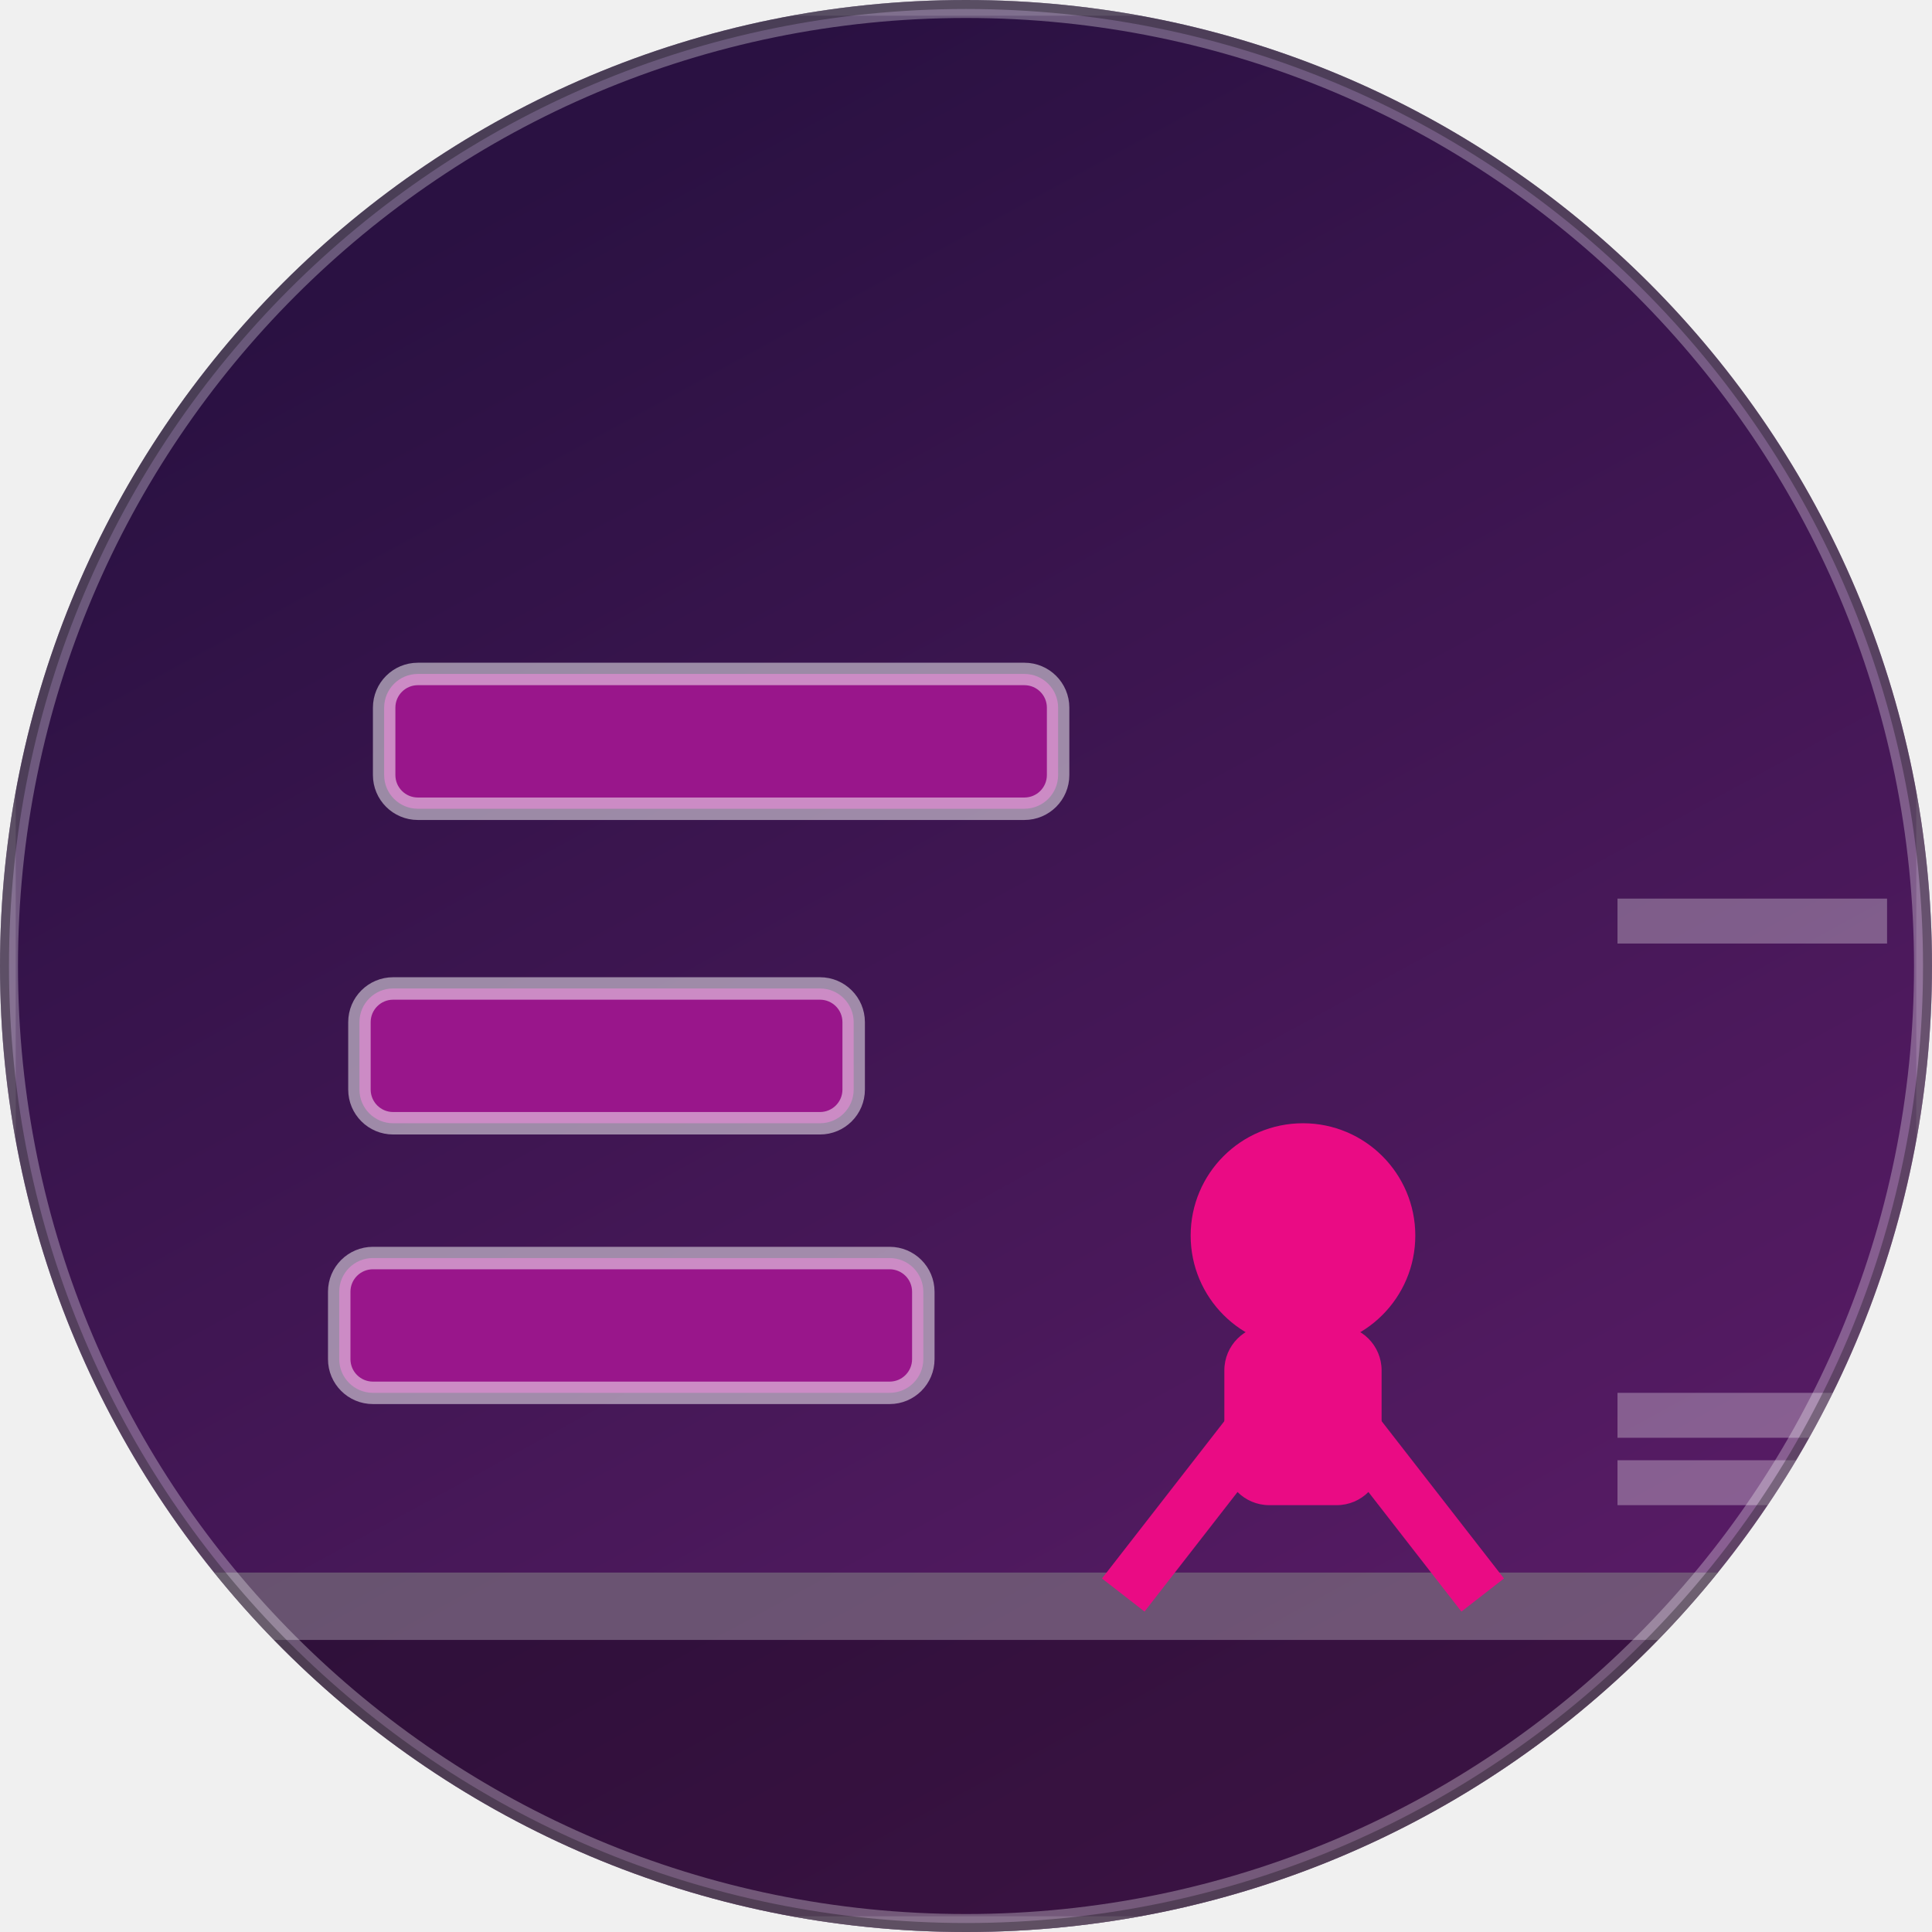
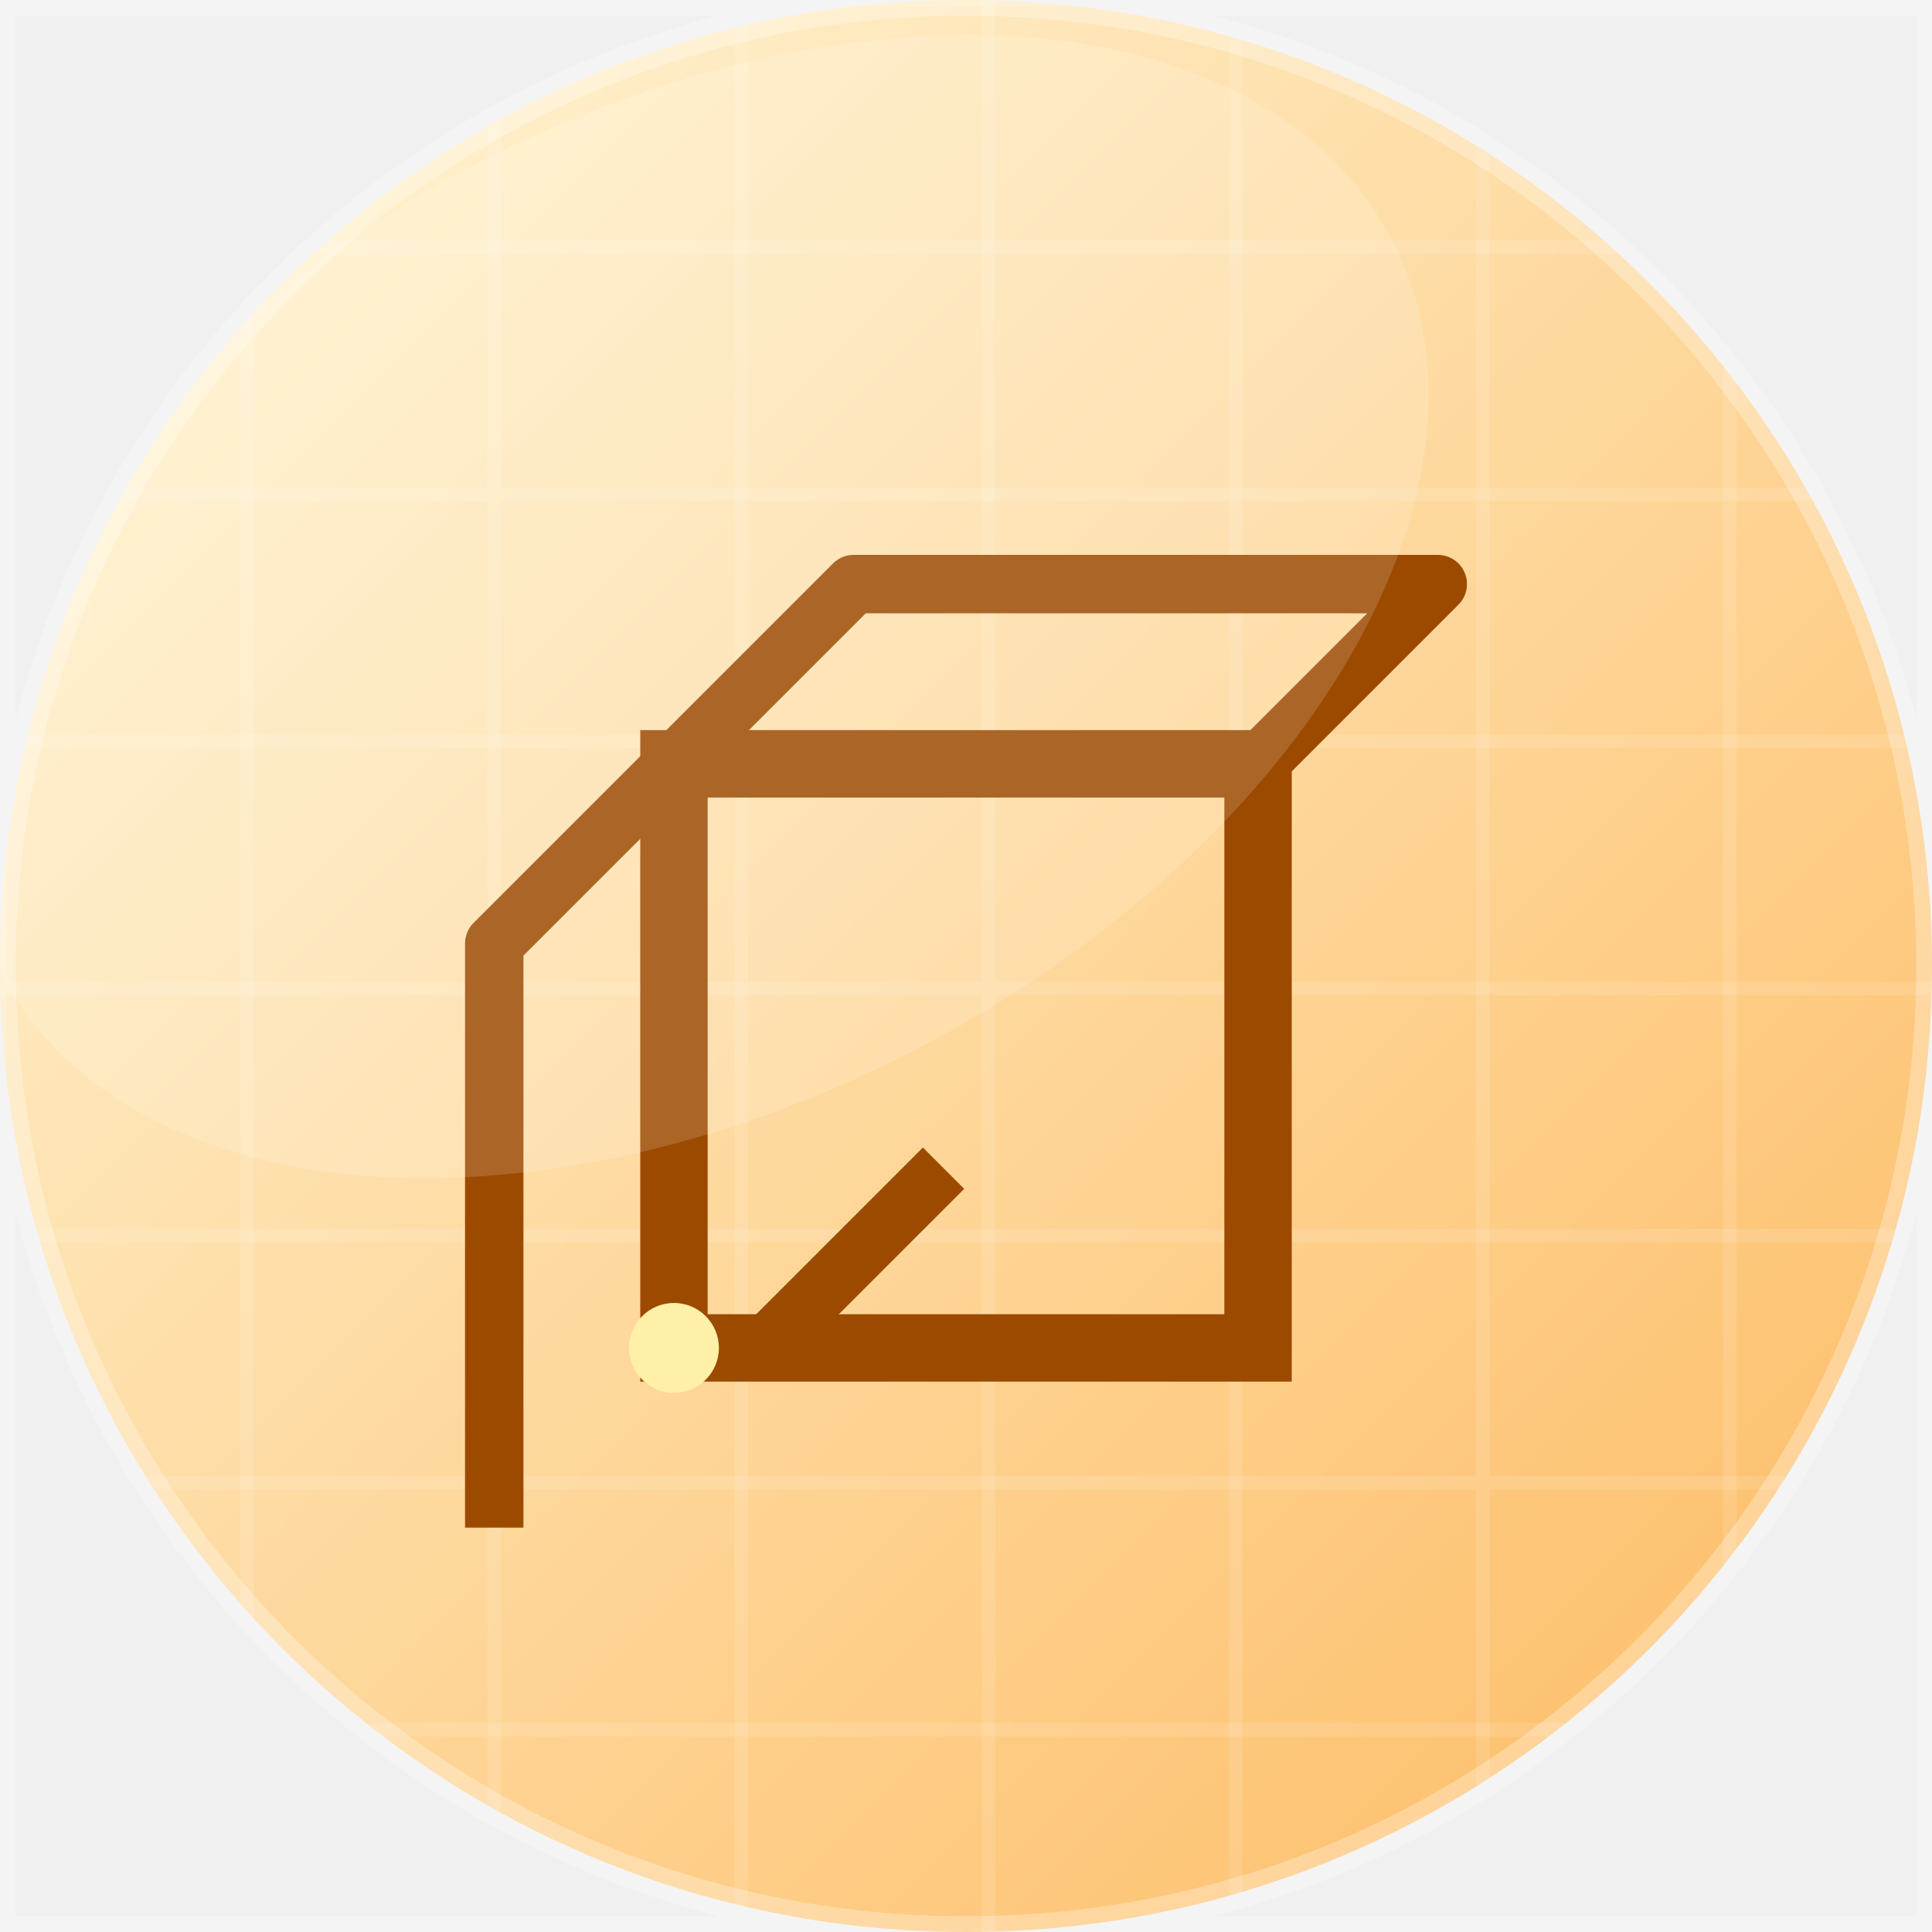
<svg xmlns="http://www.w3.org/2000/svg" width="86" height="86" viewBox="0 0 86 86">
-   <linearGradient id="bg" x1="45.4%" y1="0%" x2="100%" y2="100%">
-     <stop offset="0" stop-color="#2a1142" />
-     <stop offset="1" stop-color="#621e6d" />
-   </linearGradient>
  <defs>
-     <clipPath id="shp">
+     <linearGradient id="g" x1="0" y1="0" x2="1" y2="1">
+       <stop offset="0" stop-color="#FFF8DC" />
+       <stop offset="1" stop-color="#FDB95F" />
+     </linearGradient>
+   </defs>
+   <defs>
+     <clipPath id="c">
      <path d="M 0 0 L 86.0 0 L 86.0 86.0 L 0 86.0 Z M 0 43 A 43.0 43.0 0 0 1 43.0 0.0 L 0 0 Z M 43 0 A 43.0 43.0 0 0 1 86.0 43.0 L 86 0 Z M 43 86 A 43.0 43.0 0 0 1 0.0 43.0 L 0 86 Z M 86 43 A 43.0 43.0 0 0 1 43.0 86.0 L 86 86 Z" />
    </clipPath>
  </defs>
-   <g clip-path="url(#shp)">
-     <rect x="0" y="0" width="86" height="86" fill="url(#bg)" />
-     <rect x="0" y="70" width="86" height="16" fill="rgba(0,0,0,0.35)" />
-     <rect x="0" y="70" width="86" height="3" fill="rgba(255,255,255,0.28)" />
-     <rect x="17.1" y="30" width="30" height="6" fill="#99168b" rx="1.5" />
-     <rect x="17.1" y="30" width="30" height="6" fill="none" rx="1.5" stroke="rgba(255,255,255,0.5)" stroke-width="1" />
-     <rect x="16" y="44" width="22" height="6" fill="#99168b" rx="1.5" />
-     <rect x="16" y="44" width="22" height="6" fill="none" rx="1.5" stroke="rgba(255,255,255,0.5)" stroke-width="1" />
-     <rect x="15.1" y="56" width="26" height="6" fill="#99168b" rx="1.5" />
-     <rect x="15.1" y="56" width="26" height="6" fill="none" rx="1.5" stroke="rgba(255,255,255,0.5)" stroke-width="1" />
-     <circle cx="58" cy="55" r="5" fill="#ea0b84" />
-     <rect x="54.5" y="59" width="7" height="8" fill="#ea0b84" rx="2" />
-     <line x1="57" y1="62" x2="50" y2="71" stroke="#ea0b84" stroke-width="2.4" />
-     <line x1="59" y1="62" x2="66" y2="71" stroke="#ea0b84" stroke-width="2.4" />
-     <line x1="72" y1="41" x2="84" y2="41" stroke="rgba(255,255,255,0.3)" stroke-width="2" />
-     <line x1="72" y1="66" x2="84" y2="66" stroke="rgba(255,255,255,0.3)" stroke-width="2" />
-     <line x1="72" y1="63" x2="84" y2="63" stroke="rgba(255,255,255,0.3)" stroke-width="2" />
-     <rect x="0" y="0" width="86" height="86" fill="none" stroke="rgba(255,255,255,0.14)" stroke-width="1.4" />
-     <path d="M 0 0 L 86.0 0 L 86.0 86.0 L 0 86.0 Z M 0 43 A 43.0 43.0 0 0 1 43.0 0.0 L 0 0 Z M 43 0 A 43.0 43.0 0 0 1 86.0 43.0 L 86 0 Z M 43 86 A 43.0 43.0 0 0 1 0.0 43.0 L 0 86 Z M 86 43 A 43.0 43.0 0 0 1 43.0 86.0 L 86 86 Z" fill="none" stroke="rgba(255,255,255,0.30)" stroke-width="1.6" />
-     <path d="M 0 0 L 86.0 0 L 86.0 86.0 L 0 86.0 Z M 0 43 A 43.0 43.0 0 0 1 43.0 0.0 L 0 0 Z M 43 0 A 43.0 43.0 0 0 1 86.0 43.0 L 86 0 Z M 43 86 A 43.0 43.0 0 0 1 0.0 43.0 L 0 86 Z M 86 43 A 43.0 43.0 0 0 1 43.0 86.0 L 86 86 Z" fill="none" stroke="rgba(0,0,0,0.30)" stroke-width="0.8" />
+   <g clip-path="url(#c)">
+     <rect width="86" height="86" fill="url(#g)" />
+     <path d="M0 0 L0 86 M0 0 L86 0" stroke="#FFFFFF" stroke-width="0.6" opacity="0.12" />
+     <path d="M11 0 L11 86 M0 11 L86 11" stroke="#FFFFFF" stroke-width="0.6" opacity="0.12" />
+     <path d="M22 0 L22 86 M0 22 L86 22" stroke="#FFFFFF" stroke-width="0.6" opacity="0.12" />
+     <path d="M33 0 L33 86 M0 33 L86 33" stroke="#FFFFFF" stroke-width="0.6" opacity="0.12" />
+     <path d="M44 0 L44 86 M0 44 L86 44" stroke="#FFFFFF" stroke-width="0.6" opacity="0.12" />
+     <path d="M55 0 L55 86 M0 55 L86 55" stroke="#FFFFFF" stroke-width="0.6" opacity="0.12" />
+     <path d="M66 0 L66 86 M0 66 L86 66" stroke="#FFFFFF" stroke-width="0.6" opacity="0.12" />
+     <path d="M77 0 L77 86 M0 77 L86 77" stroke="#FFFFFF" stroke-width="0.6" opacity="0.12" />
+     <g transform="rotate(180 43 43)">
+       <rect x="30" y="26" width="26" height="26" fill="none" stroke="#9C4A00" stroke-width="3" />
+       <path d="M30 52 L22 60 L48 60 L56 52 M56 52 L64 44 L64 18 M44 34 L52 26 L44 26" fill="none" stroke="#9C4A00" stroke-width="2.6" stroke-linejoin="round" />
+       <circle cx="56" cy="26" r="2" fill="#FFF0A8" />
+     </g>
+     <ellipse cx="31" cy="27" rx="35" ry="22" fill="#FFFFFF" opacity="0.15" transform="rotate(-28 31 27)" />
  </g>
+   <path d="M 0 0 L 86.0 0 L 86.0 86.0 L 0 86.0 Z M 0 43 A 43.0 43.0 0 0 1 43.0 0.0 L 0 0 Z M 43 0 A 43.0 43.0 0 0 1 86.0 43.0 L 86 0 Z M 43 86 A 43.0 43.0 0 0 1 0.0 43.0 L 0 86 Z M 86 43 A 43.0 43.0 0 0 1 43.0 86.0 L 86 86 Z" fill="none" stroke="rgba(255,255,255,0.28)" stroke-width="1.4" />
</svg>
